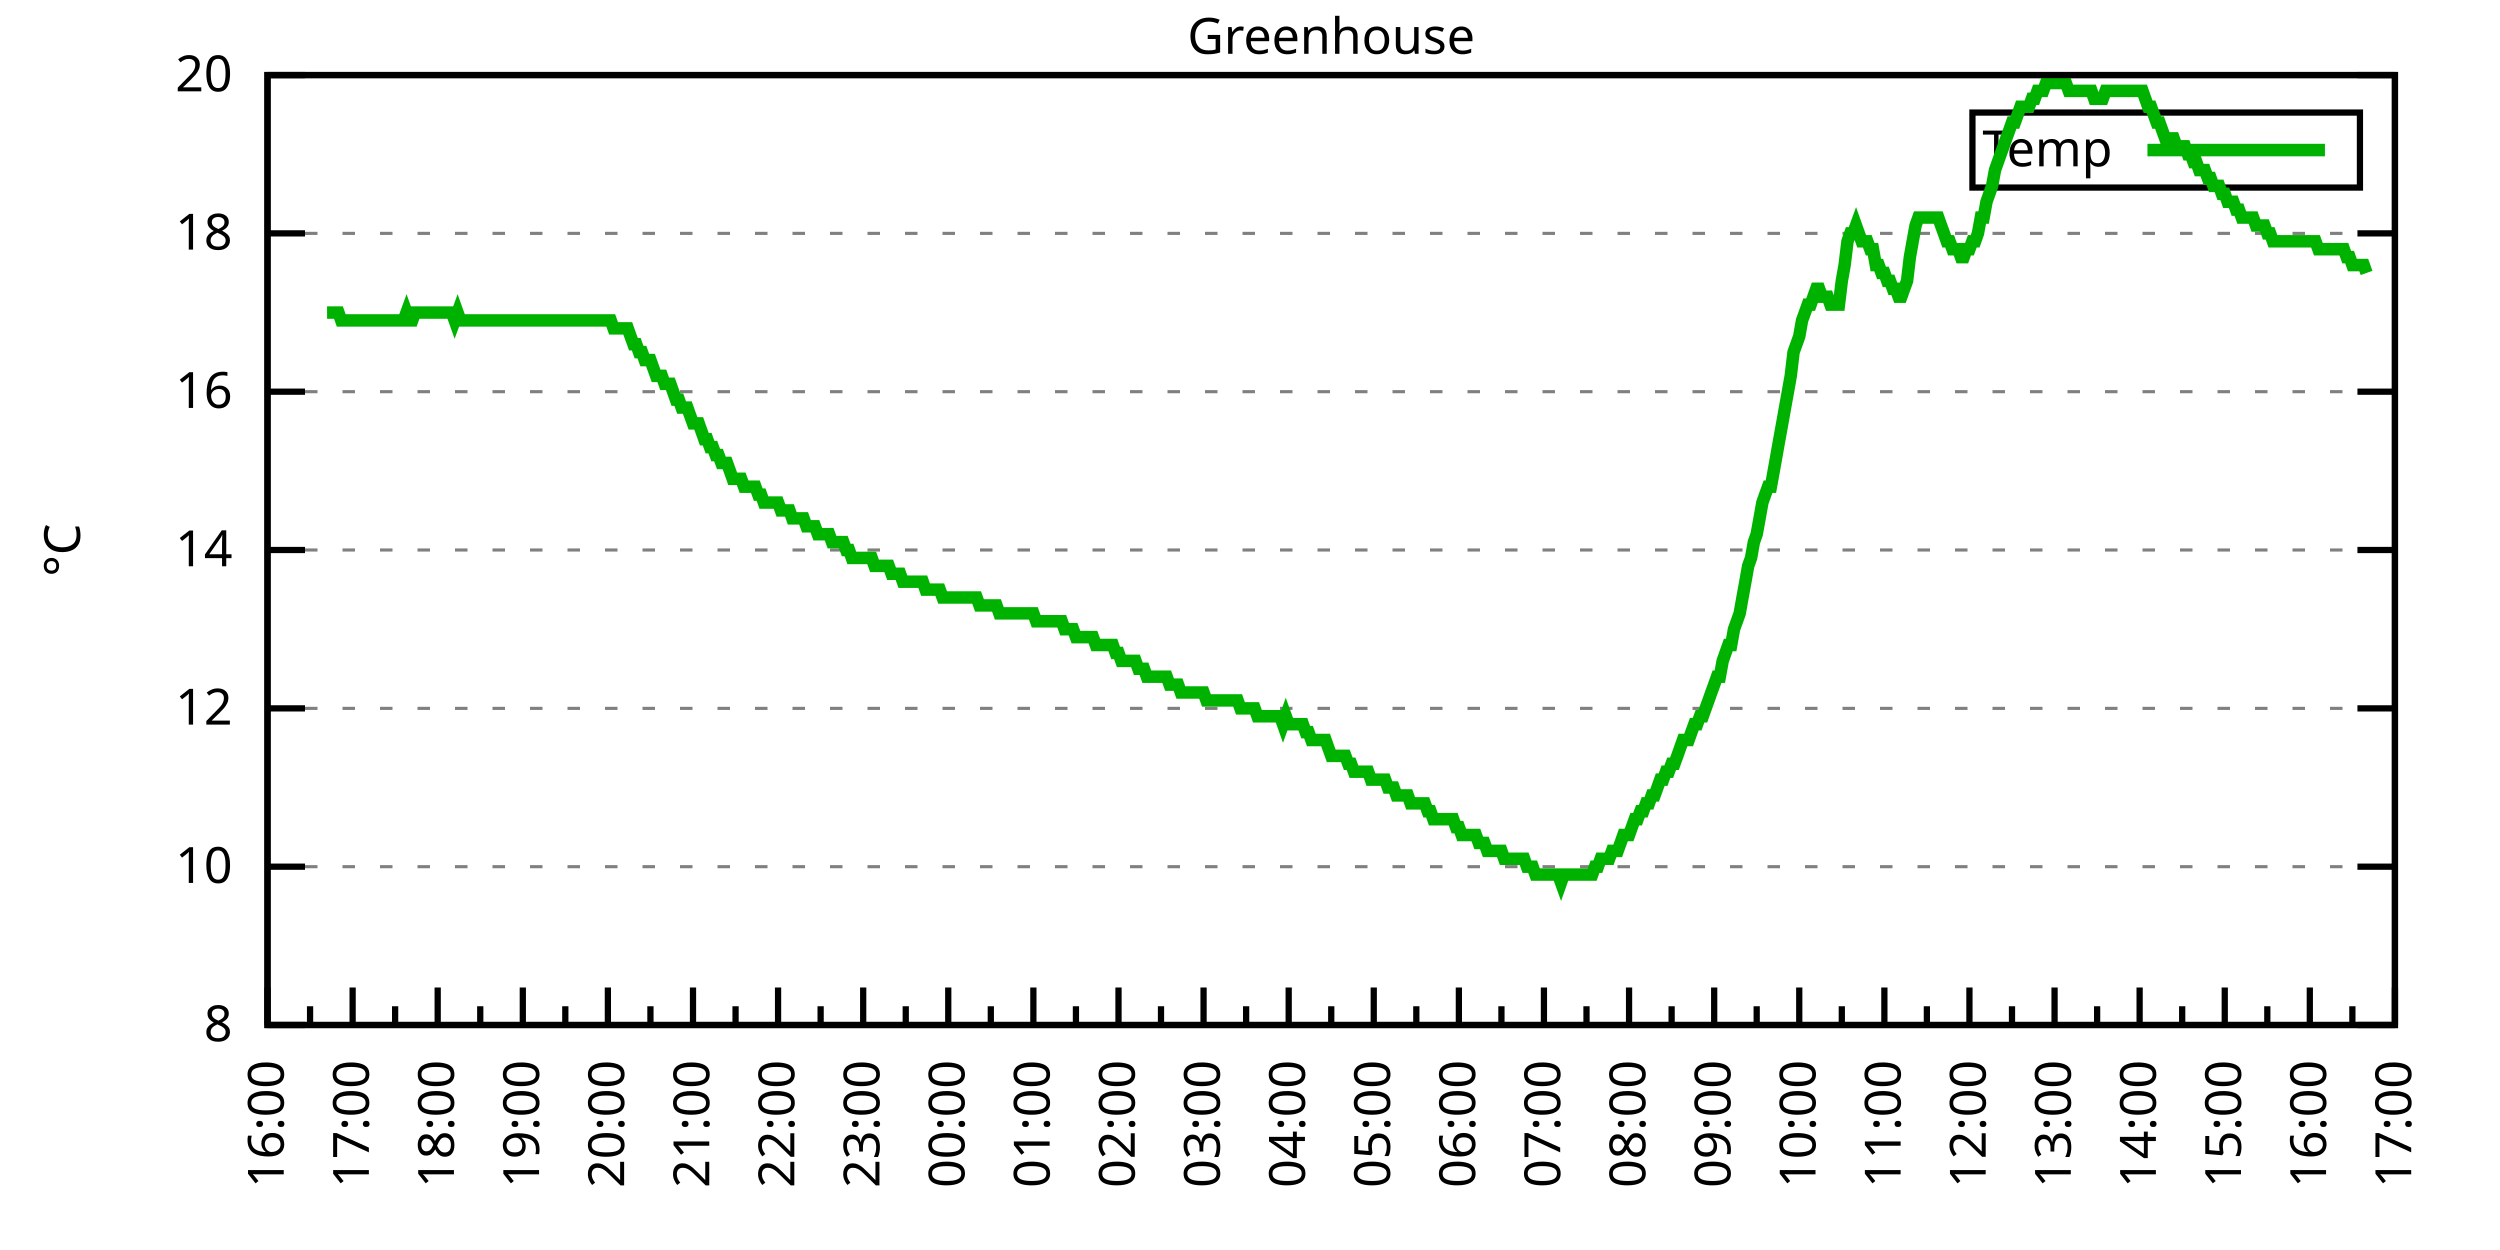
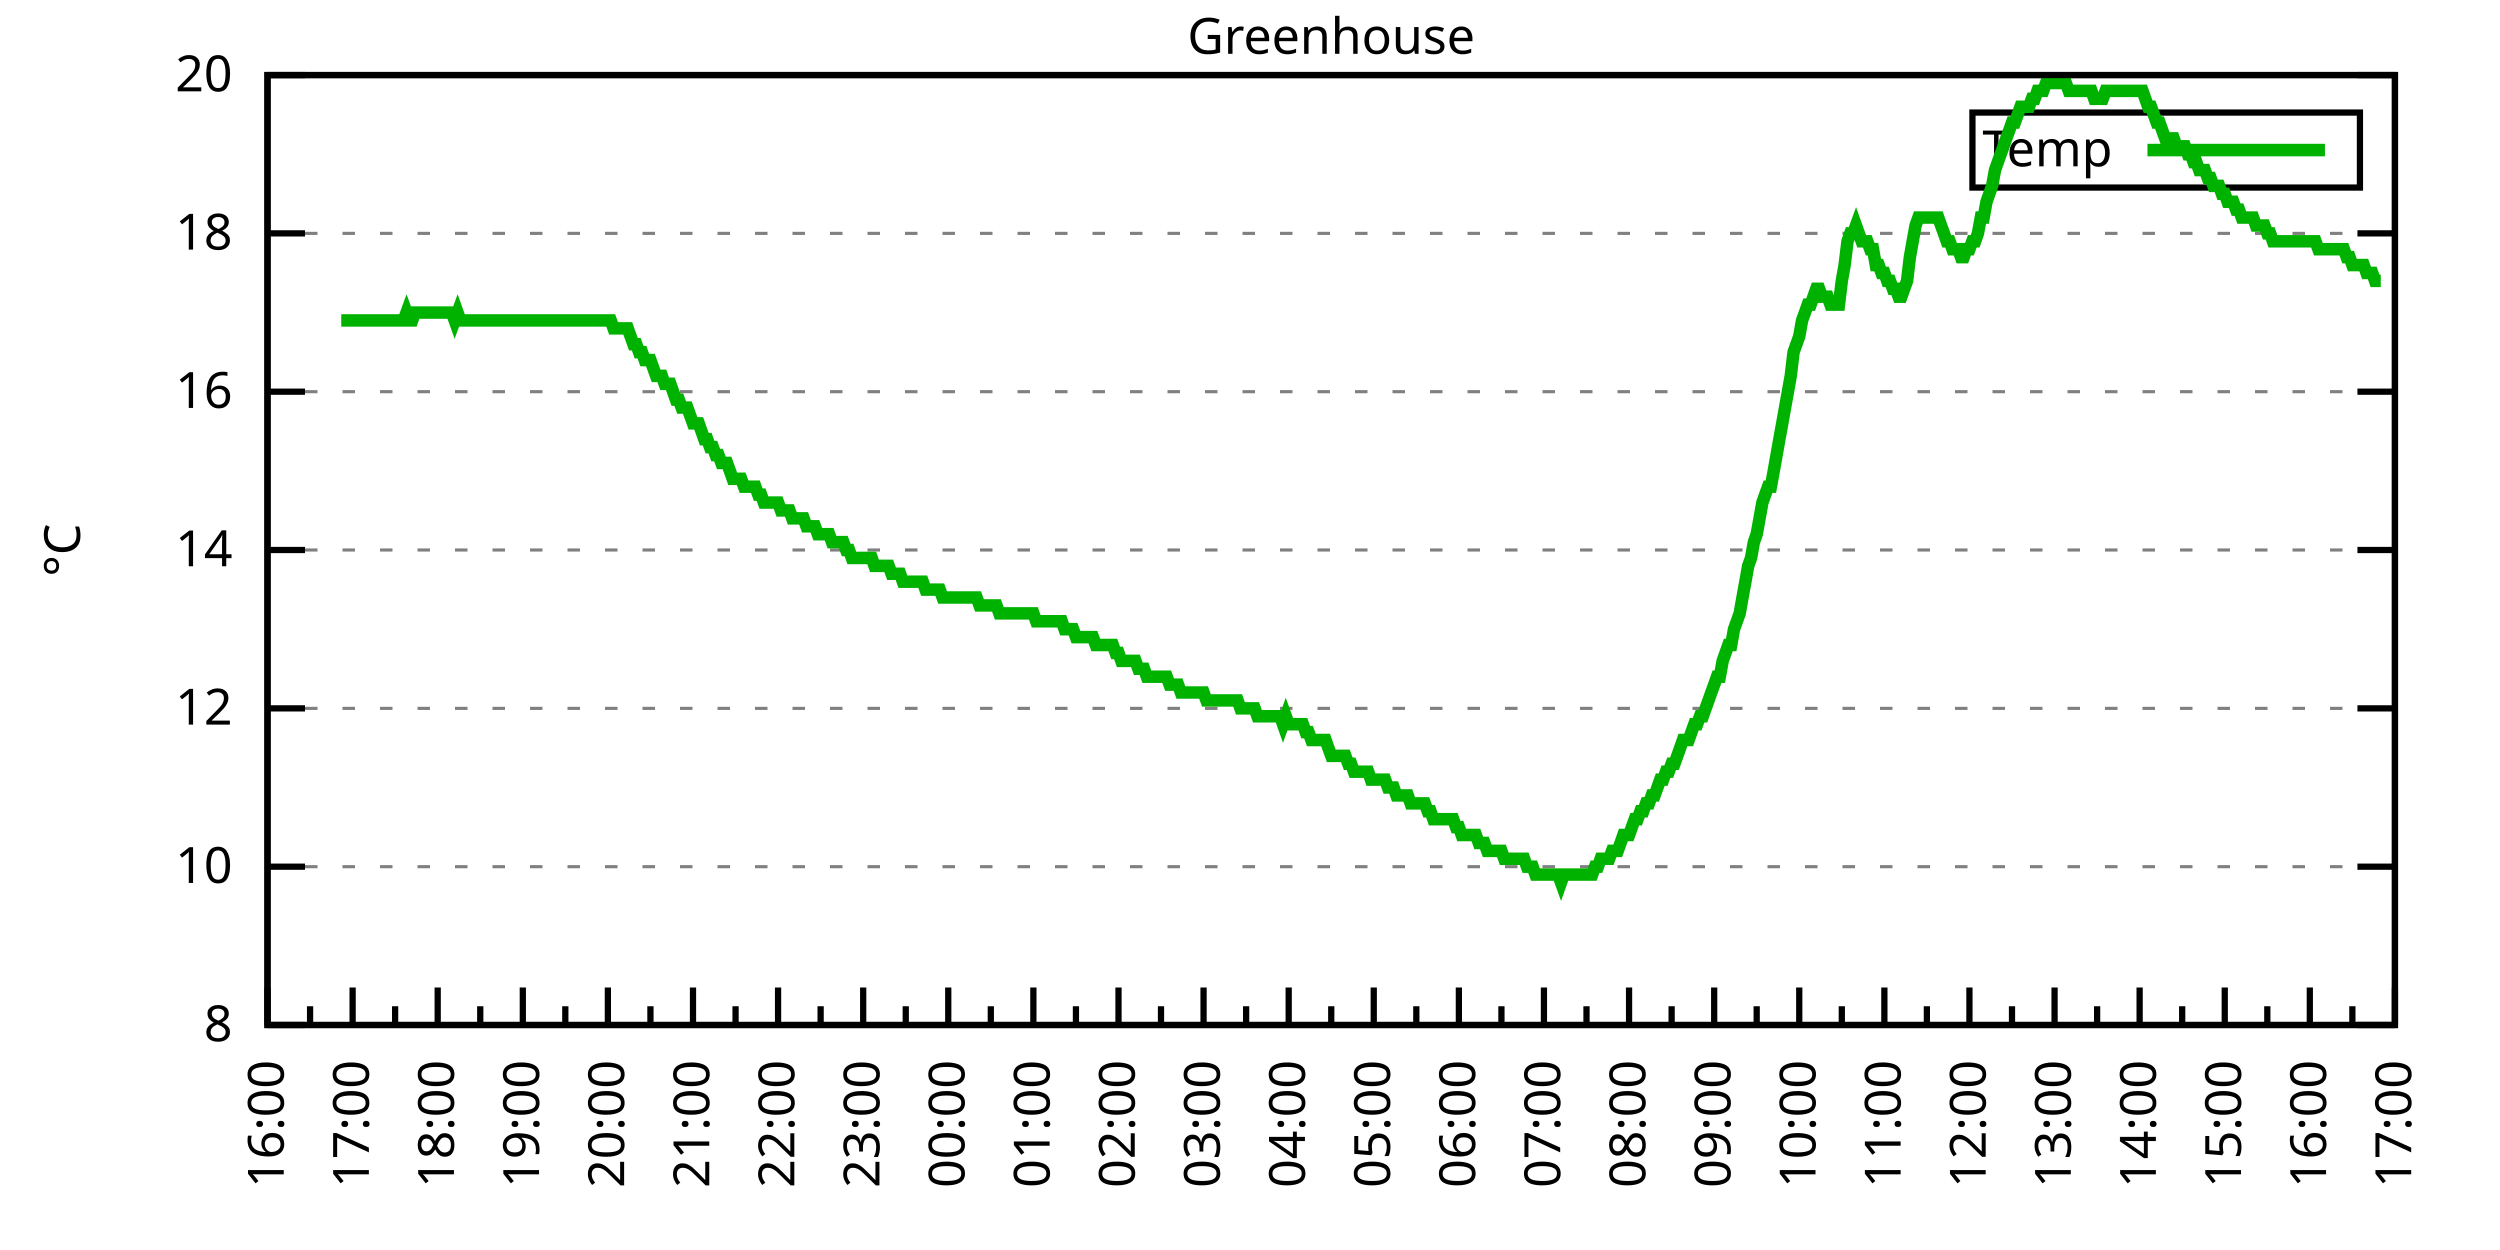
<svg xmlns="http://www.w3.org/2000/svg" xmlns:xlink="http://www.w3.org/1999/xlink" width="400" height="200" viewBox="0 0 400 200">
  <g id="gnuplot_canvas">
    <rect x="0" y="0" width="400" height="200" fill="none" />
    <defs>
      <circle id="gpDot" r="0.5" stroke-width="0.5" stroke="currentColor" />
      <path id="gpPt0" stroke-width="0.333" stroke="currentColor" d="M-1,0 h2 M0,-1 v2" />
      <path id="gpPt1" stroke-width="0.333" stroke="currentColor" d="M-1,-1 L1,1 M1,-1 L-1,1" />
      <path id="gpPt2" stroke-width="0.333" stroke="currentColor" d="M-1,0 L1,0 M0,-1 L0,1 M-1,-1 L1,1 M-1,1 L1,-1" />
      <rect id="gpPt3" stroke-width="0.333" stroke="currentColor" x="-1" y="-1" width="2" height="2" />
      <rect id="gpPt4" stroke-width="0.333" stroke="currentColor" fill="currentColor" x="-1" y="-1" width="2" height="2" />
      <circle id="gpPt5" stroke-width="0.333" stroke="currentColor" cx="0" cy="0" r="1" />
      <use xlink:href="#gpPt5" id="gpPt6" fill="currentColor" stroke="none" />
      <path id="gpPt7" stroke-width="0.333" stroke="currentColor" d="M0,-1.33 L-1.33,0.67 L1.33,0.67 z" />
      <use xlink:href="#gpPt7" id="gpPt8" fill="currentColor" stroke="none" />
      <use xlink:href="#gpPt7" id="gpPt9" stroke="currentColor" transform="rotate(180)" />
      <use xlink:href="#gpPt9" id="gpPt10" fill="currentColor" stroke="none" />
      <use xlink:href="#gpPt3" id="gpPt11" stroke="currentColor" transform="rotate(45)" />
      <use xlink:href="#gpPt11" id="gpPt12" fill="currentColor" stroke="none" />
      <path id="gpPt13" stroke-width="0.333" stroke="currentColor" d="M0,1.330 L1.265,0.411 L0.782,-1.067 L-0.782,-1.076 L-1.265,0.411 z" />
      <use xlink:href="#gpPt13" id="gpPt14" fill="currentColor" stroke="none" />
      <filter id="textbox" filterUnits="objectBoundingBox" x="0" y="0" height="1" width="1">
        <feFlood flood-color="white" flood-opacity="1" result="bgnd" />
        <feComposite in="SourceGraphic" in2="bgnd" operator="atop" />
      </filter>
      <filter id="greybox" filterUnits="objectBoundingBox" x="0" y="0" height="1" width="1">
        <feFlood flood-color="lightgrey" flood-opacity="1" result="grey" />
        <feComposite in="SourceGraphic" in2="grey" operator="atop" />
      </filter>
    </defs>
    <g fill="none" color="white" stroke="currentColor" stroke-width="1.00" stroke-linecap="butt" stroke-linejoin="miter">
</g>
    <g fill="none" color="black" stroke="currentColor" stroke-width="1.00" stroke-linecap="butt" stroke-linejoin="miter">
      <g stroke="none" shape-rendering="crispEdges">
        <polygon fill="rgb(255, 255, 255)" points="42.80,164.00 383.18,164.00 383.18,12.02 42.80,12.02 " />
      </g>
    </g>
    <g fill="none" color="black" stroke="currentColor" stroke-width="1.00" stroke-linecap="butt" stroke-linejoin="miter">
</g>
    <g fill="none" color="black" stroke="black" stroke-width="0.50" stroke-linecap="butt" stroke-linejoin="miter">
</g>
    <g fill="none" color="gray" stroke="currentColor" stroke-width="0.50" stroke-linecap="butt" stroke-linejoin="miter">
      <path stroke="gray" stroke-dasharray="2,4" class="gridline" d="M42.80,164.00 L383.19,164.00  " />
    </g>
    <g fill="none" color="gray" stroke="gray" stroke-width="1.00" stroke-linecap="butt" stroke-linejoin="miter">
</g>
    <g fill="none" color="black" stroke="currentColor" stroke-width="1.00" stroke-linecap="butt" stroke-linejoin="miter">
      <path stroke="black" d="M42.80,164.00 L48.80,164.00 M383.19,164.00 L377.19,164.00  " />
      <g transform="translate(37.20,166.60)" stroke="none" fill="black" font-family="Sans" font-size="8.00" text-anchor="end">
        <text>
          <tspan font-family="Sans"> 8</tspan>
        </text>
      </g>
    </g>
    <g fill="none" color="black" stroke="currentColor" stroke-width="1.00" stroke-linecap="butt" stroke-linejoin="miter">
</g>
    <g fill="none" color="black" stroke="black" stroke-width="0.50" stroke-linecap="butt" stroke-linejoin="miter">
</g>
    <g fill="none" color="gray" stroke="currentColor" stroke-width="0.50" stroke-linecap="butt" stroke-linejoin="miter">
      <path stroke="gray" stroke-dasharray="2,4" class="gridline" d="M42.80,138.67 L383.19,138.67  " />
    </g>
    <g fill="none" color="gray" stroke="gray" stroke-width="1.00" stroke-linecap="butt" stroke-linejoin="miter">
</g>
    <g fill="none" color="black" stroke="currentColor" stroke-width="1.00" stroke-linecap="butt" stroke-linejoin="miter">
      <path stroke="black" d="M42.80,138.67 L48.80,138.67 M383.19,138.67 L377.19,138.67  " />
      <g transform="translate(37.20,141.27)" stroke="none" fill="black" font-family="Sans" font-size="8.00" text-anchor="end">
        <text>
          <tspan font-family="Sans"> 10</tspan>
        </text>
      </g>
    </g>
    <g fill="none" color="black" stroke="currentColor" stroke-width="1.00" stroke-linecap="butt" stroke-linejoin="miter">
</g>
    <g fill="none" color="black" stroke="black" stroke-width="0.50" stroke-linecap="butt" stroke-linejoin="miter">
</g>
    <g fill="none" color="gray" stroke="currentColor" stroke-width="0.50" stroke-linecap="butt" stroke-linejoin="miter">
      <path stroke="gray" stroke-dasharray="2,4" class="gridline" d="M42.80,113.34 L383.19,113.34  " />
    </g>
    <g fill="none" color="gray" stroke="gray" stroke-width="1.00" stroke-linecap="butt" stroke-linejoin="miter">
</g>
    <g fill="none" color="black" stroke="currentColor" stroke-width="1.00" stroke-linecap="butt" stroke-linejoin="miter">
      <path stroke="black" d="M42.80,113.34 L48.80,113.34 M383.19,113.34 L377.19,113.34  " />
      <g transform="translate(37.20,115.94)" stroke="none" fill="black" font-family="Sans" font-size="8.00" text-anchor="end">
        <text>
          <tspan font-family="Sans"> 12</tspan>
        </text>
      </g>
    </g>
    <g fill="none" color="black" stroke="currentColor" stroke-width="1.00" stroke-linecap="butt" stroke-linejoin="miter">
</g>
    <g fill="none" color="black" stroke="black" stroke-width="0.50" stroke-linecap="butt" stroke-linejoin="miter">
</g>
    <g fill="none" color="gray" stroke="currentColor" stroke-width="0.50" stroke-linecap="butt" stroke-linejoin="miter">
      <path stroke="gray" stroke-dasharray="2,4" class="gridline" d="M42.80,88.00 L383.19,88.00  " />
    </g>
    <g fill="none" color="gray" stroke="gray" stroke-width="1.00" stroke-linecap="butt" stroke-linejoin="miter">
</g>
    <g fill="none" color="black" stroke="currentColor" stroke-width="1.00" stroke-linecap="butt" stroke-linejoin="miter">
      <path stroke="black" d="M42.80,88.00 L48.80,88.00 M383.19,88.00 L377.19,88.00  " />
      <g transform="translate(37.20,90.60)" stroke="none" fill="black" font-family="Sans" font-size="8.00" text-anchor="end">
        <text>
          <tspan font-family="Sans"> 14</tspan>
        </text>
      </g>
    </g>
    <g fill="none" color="black" stroke="currentColor" stroke-width="1.00" stroke-linecap="butt" stroke-linejoin="miter">
</g>
    <g fill="none" color="black" stroke="black" stroke-width="0.50" stroke-linecap="butt" stroke-linejoin="miter">
</g>
    <g fill="none" color="gray" stroke="currentColor" stroke-width="0.50" stroke-linecap="butt" stroke-linejoin="miter">
      <path stroke="gray" stroke-dasharray="2,4" class="gridline" d="M42.80,62.67 L383.19,62.67  " />
    </g>
    <g fill="none" color="gray" stroke="gray" stroke-width="1.00" stroke-linecap="butt" stroke-linejoin="miter">
</g>
    <g fill="none" color="black" stroke="currentColor" stroke-width="1.00" stroke-linecap="butt" stroke-linejoin="miter">
      <path stroke="black" d="M42.80,62.67 L48.80,62.67 M383.19,62.67 L377.19,62.67  " />
      <g transform="translate(37.20,65.27)" stroke="none" fill="black" font-family="Sans" font-size="8.00" text-anchor="end">
        <text>
          <tspan font-family="Sans"> 16</tspan>
        </text>
      </g>
    </g>
    <g fill="none" color="black" stroke="currentColor" stroke-width="1.00" stroke-linecap="butt" stroke-linejoin="miter">
</g>
    <g fill="none" color="black" stroke="black" stroke-width="0.50" stroke-linecap="butt" stroke-linejoin="miter">
</g>
    <g fill="none" color="gray" stroke="currentColor" stroke-width="0.50" stroke-linecap="butt" stroke-linejoin="miter">
      <path stroke="gray" stroke-dasharray="2,4" class="gridline" d="M42.80,37.34 L383.19,37.34  " />
    </g>
    <g fill="none" color="gray" stroke="gray" stroke-width="1.00" stroke-linecap="butt" stroke-linejoin="miter">
</g>
    <g fill="none" color="black" stroke="currentColor" stroke-width="1.00" stroke-linecap="butt" stroke-linejoin="miter">
      <path stroke="black" d="M42.80,37.34 L48.80,37.34 M383.19,37.34 L377.19,37.34  " />
      <g transform="translate(37.20,39.94)" stroke="none" fill="black" font-family="Sans" font-size="8.00" text-anchor="end">
        <text>
          <tspan font-family="Sans"> 18</tspan>
        </text>
      </g>
    </g>
    <g fill="none" color="black" stroke="currentColor" stroke-width="1.00" stroke-linecap="butt" stroke-linejoin="miter">
</g>
    <g fill="none" color="black" stroke="black" stroke-width="0.50" stroke-linecap="butt" stroke-linejoin="miter">
</g>
    <g fill="none" color="gray" stroke="currentColor" stroke-width="0.50" stroke-linecap="butt" stroke-linejoin="miter">
      <path stroke="gray" stroke-dasharray="2,4" class="gridline" d="M42.80,12.01 L383.19,12.01  " />
    </g>
    <g fill="none" color="gray" stroke="gray" stroke-width="1.00" stroke-linecap="butt" stroke-linejoin="miter">
</g>
    <g fill="none" color="black" stroke="currentColor" stroke-width="1.00" stroke-linecap="butt" stroke-linejoin="miter">
      <path stroke="black" d="M42.80,12.01 L48.80,12.01 M383.19,12.01 L377.19,12.01  " />
      <g transform="translate(37.20,14.61)" stroke="none" fill="black" font-family="Sans" font-size="8.00" text-anchor="end">
        <text>
          <tspan font-family="Sans"> 20</tspan>
        </text>
      </g>
    </g>
    <g fill="none" color="black" stroke="currentColor" stroke-width="1.00" stroke-linecap="butt" stroke-linejoin="miter">
      <path stroke="black" d="M42.80,164.00 L42.80,158.00  " />
      <g transform="translate(45.40,169.60) rotate(270)" stroke="none" fill="black" font-family="Sans" font-size="8.00" text-anchor="end">
        <text>
          <tspan font-family="Sans">16:00</tspan>
        </text>
      </g>
    </g>
    <g fill="none" color="black" stroke="currentColor" stroke-width="1.00" stroke-linecap="butt" stroke-linejoin="miter">
      <path stroke="black" d="M49.61,164.00 L49.61,161.00 M56.42,164.00 L56.42,158.00  " />
      <g transform="translate(59.02,169.60) rotate(270)" stroke="none" fill="black" font-family="Sans" font-size="8.00" text-anchor="end">
        <text>
          <tspan font-family="Sans">17:00</tspan>
        </text>
      </g>
    </g>
    <g fill="none" color="black" stroke="currentColor" stroke-width="1.00" stroke-linecap="butt" stroke-linejoin="miter">
      <path stroke="black" d="M63.22,164.00 L63.22,161.00 M70.03,164.00 L70.03,158.00  " />
      <g transform="translate(72.63,169.60) rotate(270)" stroke="none" fill="black" font-family="Sans" font-size="8.00" text-anchor="end">
        <text>
          <tspan font-family="Sans">18:00</tspan>
        </text>
      </g>
    </g>
    <g fill="none" color="black" stroke="currentColor" stroke-width="1.00" stroke-linecap="butt" stroke-linejoin="miter">
      <path stroke="black" d="M76.84,164.00 L76.84,161.00 M83.65,164.00 L83.65,158.00  " />
      <g transform="translate(86.25,169.60) rotate(270)" stroke="none" fill="black" font-family="Sans" font-size="8.00" text-anchor="end">
        <text>
          <tspan font-family="Sans">19:00</tspan>
        </text>
      </g>
    </g>
    <g fill="none" color="black" stroke="currentColor" stroke-width="1.00" stroke-linecap="butt" stroke-linejoin="miter">
      <path stroke="black" d="M90.45,164.00 L90.45,161.00 M97.26,164.00 L97.26,158.00  " />
      <g transform="translate(99.86,169.60) rotate(270)" stroke="none" fill="black" font-family="Sans" font-size="8.00" text-anchor="end">
        <text>
          <tspan font-family="Sans">20:00</tspan>
        </text>
      </g>
    </g>
    <g fill="none" color="black" stroke="currentColor" stroke-width="1.00" stroke-linecap="butt" stroke-linejoin="miter">
      <path stroke="black" d="M104.07,164.00 L104.07,161.00 M110.88,164.00 L110.88,158.00  " />
      <g transform="translate(113.48,169.60) rotate(270)" stroke="none" fill="black" font-family="Sans" font-size="8.00" text-anchor="end">
        <text>
          <tspan font-family="Sans">21:00</tspan>
        </text>
      </g>
    </g>
    <g fill="none" color="black" stroke="currentColor" stroke-width="1.00" stroke-linecap="butt" stroke-linejoin="miter">
      <path stroke="black" d="M117.69,164.00 L117.69,161.00 M124.49,164.00 L124.49,158.00  " />
      <g transform="translate(127.09,169.60) rotate(270)" stroke="none" fill="black" font-family="Sans" font-size="8.00" text-anchor="end">
        <text>
          <tspan font-family="Sans">22:00</tspan>
        </text>
      </g>
    </g>
    <g fill="none" color="black" stroke="currentColor" stroke-width="1.00" stroke-linecap="butt" stroke-linejoin="miter">
      <path stroke="black" d="M131.30,164.00 L131.30,161.00 M138.11,164.00 L138.11,158.00  " />
      <g transform="translate(140.71,169.60) rotate(270)" stroke="none" fill="black" font-family="Sans" font-size="8.00" text-anchor="end">
        <text>
          <tspan font-family="Sans">23:00</tspan>
        </text>
      </g>
    </g>
    <g fill="none" color="black" stroke="currentColor" stroke-width="1.00" stroke-linecap="butt" stroke-linejoin="miter">
      <path stroke="black" d="M144.92,164.00 L144.92,161.00 M151.72,164.00 L151.72,158.00  " />
      <g transform="translate(154.32,169.60) rotate(270)" stroke="none" fill="black" font-family="Sans" font-size="8.00" text-anchor="end">
        <text>
          <tspan font-family="Sans">00:00</tspan>
        </text>
      </g>
    </g>
    <g fill="none" color="black" stroke="currentColor" stroke-width="1.00" stroke-linecap="butt" stroke-linejoin="miter">
      <path stroke="black" d="M158.53,164.00 L158.53,161.00 M165.34,164.00 L165.34,158.00  " />
      <g transform="translate(167.94,169.60) rotate(270)" stroke="none" fill="black" font-family="Sans" font-size="8.00" text-anchor="end">
        <text>
          <tspan font-family="Sans">01:00</tspan>
        </text>
      </g>
    </g>
    <g fill="none" color="black" stroke="currentColor" stroke-width="1.00" stroke-linecap="butt" stroke-linejoin="miter">
      <path stroke="black" d="M172.15,164.00 L172.15,161.00 M178.96,164.00 L178.96,158.00  " />
      <g transform="translate(181.56,169.60) rotate(270)" stroke="none" fill="black" font-family="Sans" font-size="8.00" text-anchor="end">
        <text>
          <tspan font-family="Sans">02:00</tspan>
        </text>
      </g>
    </g>
    <g fill="none" color="black" stroke="currentColor" stroke-width="1.00" stroke-linecap="butt" stroke-linejoin="miter">
      <path stroke="black" d="M185.76,164.00 L185.76,161.00 M192.57,164.00 L192.57,158.00  " />
      <g transform="translate(195.17,169.60) rotate(270)" stroke="none" fill="black" font-family="Sans" font-size="8.00" text-anchor="end">
        <text>
          <tspan font-family="Sans">03:00</tspan>
        </text>
      </g>
    </g>
    <g fill="none" color="black" stroke="currentColor" stroke-width="1.00" stroke-linecap="butt" stroke-linejoin="miter">
      <path stroke="black" d="M199.38,164.00 L199.38,161.00 M206.19,164.00 L206.19,158.00  " />
      <g transform="translate(208.79,169.60) rotate(270)" stroke="none" fill="black" font-family="Sans" font-size="8.00" text-anchor="end">
        <text>
          <tspan font-family="Sans">04:00</tspan>
        </text>
      </g>
    </g>
    <g fill="none" color="black" stroke="currentColor" stroke-width="1.00" stroke-linecap="butt" stroke-linejoin="miter">
      <path stroke="black" d="M213.00,164.00 L213.00,161.00 M219.80,164.00 L219.80,158.00  " />
      <g transform="translate(222.40,169.60) rotate(270)" stroke="none" fill="black" font-family="Sans" font-size="8.00" text-anchor="end">
        <text>
          <tspan font-family="Sans">05:00</tspan>
        </text>
      </g>
    </g>
    <g fill="none" color="black" stroke="currentColor" stroke-width="1.00" stroke-linecap="butt" stroke-linejoin="miter">
      <path stroke="black" d="M226.61,164.00 L226.61,161.00 M233.42,164.00 L233.42,158.00  " />
      <g transform="translate(236.02,169.60) rotate(270)" stroke="none" fill="black" font-family="Sans" font-size="8.00" text-anchor="end">
        <text>
          <tspan font-family="Sans">06:00</tspan>
        </text>
      </g>
    </g>
    <g fill="none" color="black" stroke="currentColor" stroke-width="1.00" stroke-linecap="butt" stroke-linejoin="miter">
      <path stroke="black" d="M240.23,164.00 L240.23,161.00 M247.03,164.00 L247.03,158.00  " />
      <g transform="translate(249.63,169.60) rotate(270)" stroke="none" fill="black" font-family="Sans" font-size="8.00" text-anchor="end">
        <text>
          <tspan font-family="Sans">07:00</tspan>
        </text>
      </g>
    </g>
    <g fill="none" color="black" stroke="currentColor" stroke-width="1.00" stroke-linecap="butt" stroke-linejoin="miter">
      <path stroke="black" d="M253.84,164.00 L253.84,161.00 M260.65,164.00 L260.65,158.00  " />
      <g transform="translate(263.25,169.60) rotate(270)" stroke="none" fill="black" font-family="Sans" font-size="8.00" text-anchor="end">
        <text>
          <tspan font-family="Sans">08:00</tspan>
        </text>
      </g>
    </g>
    <g fill="none" color="black" stroke="currentColor" stroke-width="1.00" stroke-linecap="butt" stroke-linejoin="miter">
      <path stroke="black" d="M267.46,164.00 L267.46,161.00 M274.27,164.00 L274.27,158.00  " />
      <g transform="translate(276.87,169.60) rotate(270)" stroke="none" fill="black" font-family="Sans" font-size="8.00" text-anchor="end">
        <text>
          <tspan font-family="Sans">09:00</tspan>
        </text>
      </g>
    </g>
    <g fill="none" color="black" stroke="currentColor" stroke-width="1.00" stroke-linecap="butt" stroke-linejoin="miter">
      <path stroke="black" d="M281.07,164.00 L281.07,161.00 M287.88,164.00 L287.88,158.00  " />
      <g transform="translate(290.48,169.60) rotate(270)" stroke="none" fill="black" font-family="Sans" font-size="8.00" text-anchor="end">
        <text>
          <tspan font-family="Sans">10:00</tspan>
        </text>
      </g>
    </g>
    <g fill="none" color="black" stroke="currentColor" stroke-width="1.00" stroke-linecap="butt" stroke-linejoin="miter">
      <path stroke="black" d="M294.69,164.00 L294.69,161.00 M301.50,164.00 L301.50,158.00  " />
      <g transform="translate(304.10,169.60) rotate(270)" stroke="none" fill="black" font-family="Sans" font-size="8.00" text-anchor="end">
        <text>
          <tspan font-family="Sans">11:00</tspan>
        </text>
      </g>
    </g>
    <g fill="none" color="black" stroke="currentColor" stroke-width="1.00" stroke-linecap="butt" stroke-linejoin="miter">
      <path stroke="black" d="M308.30,164.00 L308.30,161.00 M315.11,164.00 L315.11,158.00  " />
      <g transform="translate(317.71,169.60) rotate(270)" stroke="none" fill="black" font-family="Sans" font-size="8.00" text-anchor="end">
        <text>
          <tspan font-family="Sans">12:00</tspan>
        </text>
      </g>
    </g>
    <g fill="none" color="black" stroke="currentColor" stroke-width="1.00" stroke-linecap="butt" stroke-linejoin="miter">
      <path stroke="black" d="M321.92,164.00 L321.92,161.00 M328.73,164.00 L328.73,158.00  " />
      <g transform="translate(331.33,169.60) rotate(270)" stroke="none" fill="black" font-family="Sans" font-size="8.00" text-anchor="end">
        <text>
          <tspan font-family="Sans">13:00</tspan>
        </text>
      </g>
    </g>
    <g fill="none" color="black" stroke="currentColor" stroke-width="1.00" stroke-linecap="butt" stroke-linejoin="miter">
      <path stroke="black" d="M335.54,164.00 L335.54,161.00 M342.34,164.00 L342.34,158.00  " />
      <g transform="translate(344.94,169.60) rotate(270)" stroke="none" fill="black" font-family="Sans" font-size="8.00" text-anchor="end">
        <text>
          <tspan font-family="Sans">14:00</tspan>
        </text>
      </g>
    </g>
    <g fill="none" color="black" stroke="currentColor" stroke-width="1.00" stroke-linecap="butt" stroke-linejoin="miter">
      <path stroke="black" d="M349.15,164.00 L349.15,161.00 M355.96,164.00 L355.96,158.00  " />
      <g transform="translate(358.56,169.60) rotate(270)" stroke="none" fill="black" font-family="Sans" font-size="8.00" text-anchor="end">
        <text>
          <tspan font-family="Sans">15:00</tspan>
        </text>
      </g>
    </g>
    <g fill="none" color="black" stroke="currentColor" stroke-width="1.00" stroke-linecap="butt" stroke-linejoin="miter">
      <path stroke="black" d="M362.77,164.00 L362.77,161.00 M369.57,164.00 L369.57,158.00  " />
      <g transform="translate(372.17,169.60) rotate(270)" stroke="none" fill="black" font-family="Sans" font-size="8.00" text-anchor="end">
        <text>
          <tspan font-family="Sans">16:00</tspan>
        </text>
      </g>
    </g>
    <g fill="none" color="black" stroke="currentColor" stroke-width="1.00" stroke-linecap="butt" stroke-linejoin="miter">
      <path stroke="black" d="M376.38,164.00 L376.38,161.00 M383.19,164.00 L383.19,158.00  " />
      <g transform="translate(385.79,169.60) rotate(270)" stroke="none" fill="black" font-family="Sans" font-size="8.00" text-anchor="end">
        <text>
          <tspan font-family="Sans">17:00</tspan>
        </text>
      </g>
    </g>
    <g fill="none" color="black" stroke="currentColor" stroke-width="1.00" stroke-linecap="butt" stroke-linejoin="miter">
</g>
    <g fill="none" color="black" stroke="currentColor" stroke-width="1.00" stroke-linecap="butt" stroke-linejoin="miter">
      <path stroke="black" d="M42.80,12.01 L42.80,164.00 L383.19,164.00 L383.19,12.01 L42.80,12.01 Z  " />
    </g>
    <g fill="none" color="black" stroke="currentColor" stroke-width="1.00" stroke-linecap="butt" stroke-linejoin="miter">
      <g transform="translate(12.80,88.01) rotate(270)" stroke="none" fill="black" font-family="Sans" font-size="8.00" text-anchor="middle">
        <text>
          <tspan font-family="Sans">°C</tspan>
        </text>
      </g>
    </g>
    <g fill="none" color="black" stroke="currentColor" stroke-width="1.00" stroke-linecap="butt" stroke-linejoin="miter">
</g>
    <g fill="none" color="black" stroke="currentColor" stroke-width="1.00" stroke-linecap="butt" stroke-linejoin="miter">
      <path stroke="black" d="M315.59,30.01 L315.59,18.01 L377.59,18.01 L377.59,30.01 L315.59,30.01 Z  " />
    </g>
    <g id="Greenhouse_plot_1">
      <g fill="none" color="white" stroke="black" stroke-width="2.00" stroke-linecap="butt" stroke-linejoin="miter">
</g>
      <g fill="none" color="black" stroke="currentColor" stroke-width="2.00" stroke-linecap="butt" stroke-linejoin="miter">
        <g transform="translate(337.99,26.61)" stroke="none" fill="black" font-family="Sans" font-size="8.00" text-anchor="end">
          <text>
            <tspan font-family="Sans">Temp</tspan>
          </text>
        </g>
      </g>
      <g fill="none" color="black" stroke="currentColor" stroke-width="2.00" stroke-linecap="butt" stroke-linejoin="miter">
-         <path stroke="rgb(  0, 178,   0)" d="M343.59,24.01 L371.99,24.01 M52.33,50.01 L52.78,50.01 L53.24,50.01 L53.69,50.01 L54.15,50.01 L54.60,51.27   L55.05,51.27 L55.51,51.27 L55.96,51.27 L56.42,51.27 L56.87,51.27 L57.32,51.27 L57.78,51.27 L58.23,51.27   L58.68,51.27 L59.14,51.27 L59.59,51.27 L60.05,51.27 L60.50,51.27 L60.95,51.27 L61.41,51.27 L61.86,51.27   L62.32,51.27 L62.77,51.27 L63.22,51.27 L63.68,51.27 L64.13,51.27 L64.58,51.27 L65.04,50.01 L65.49,51.27   L65.95,51.27 L66.40,50.01 L66.85,50.01 L67.31,50.01 L67.76,50.01 L68.22,50.01 L68.67,50.01 L69.12,50.01   L69.58,50.01 L70.03,50.01 L70.49,50.01 L70.94,50.01 L71.39,50.01 L71.85,50.01 L72.30,50.01 L72.75,51.27   L73.21,50.01 L73.66,51.27 L74.12,51.27 L74.57,51.27 L75.02,51.27 L75.48,51.27 L75.93,51.27 L76.39,51.27   L76.84,51.27 L77.29,51.27 L77.75,51.27 L78.20,51.27 L78.65,51.27 L79.11,51.27 L79.56,51.27 L80.02,51.27   L80.47,51.27 L80.92,51.27 L81.38,51.27 L81.83,51.27 L82.29,51.27 L82.74,51.27 L83.19,51.27 L83.65,51.27   L84.10,51.27 L84.55,51.27 L85.01,51.27 L85.46,51.27 L85.92,51.27 L86.37,51.27 L86.82,51.27 L87.28,51.27   L87.73,51.27 L88.19,51.27 L88.64,51.27 L89.09,51.27 L89.55,51.27 L90.00,51.27 L90.45,51.27 L90.91,51.27   L91.36,51.27 L91.82,51.27 L92.27,51.27 L92.72,51.27 L93.18,51.27 L93.63,51.27 L94.09,51.27 L94.54,51.27   L94.99,51.27 L95.45,51.27 L95.90,51.27 L96.35,51.27 L96.81,51.27 L97.26,51.27 L97.72,51.27 L98.17,52.54   L98.62,52.54 L99.08,52.54 L99.53,52.54 L99.99,52.54 L100.44,52.54 L100.89,53.81 L101.35,55.07 L101.80,55.07   L102.25,56.34 L102.71,56.34 L103.16,57.61 L103.62,57.61 L104.07,57.61 L104.52,58.87 L104.98,60.14 L105.43,60.14   L105.89,60.14 L106.34,61.41 L106.79,61.41 L107.25,61.41 L107.70,62.67 L108.15,63.94 L108.61,63.94 L109.06,65.21   L109.52,65.21 L109.97,65.21 L110.42,66.47 L110.88,67.74 L111.33,67.74 L111.79,67.74 L112.24,69.01 L112.69,70.27   L113.15,70.27 L113.60,71.54 L114.05,71.54 L114.51,72.81 L114.96,72.81 L115.42,74.07 L115.87,74.07 L116.32,74.07   L116.78,75.34 L117.23,76.61 L117.69,76.61 L118.14,76.61 L118.59,76.61 L119.05,77.87 L119.50,77.87 L119.96,77.87   L120.41,77.87 L120.86,77.87 L121.32,79.14 L121.77,79.14 L122.22,80.41 L122.68,80.41 L123.13,80.41 L123.59,80.41   L124.04,80.41 L124.49,80.41 L124.95,81.67 L125.40,81.67 L125.86,81.67 L126.31,81.67 L126.76,82.94 L127.22,82.94   L127.67,82.94 L128.12,82.94 L128.58,82.94 L129.03,84.21 L129.49,84.21 L129.94,84.21 L130.39,84.21 L130.85,85.47   L131.30,85.47 L131.76,85.47 L132.21,85.47 L132.66,85.47 L133.12,86.74 L133.57,86.74 L134.02,86.74 L134.48,86.74   L134.93,86.74 L135.39,88.00 L135.84,88.00 L136.29,89.27 L136.75,89.27 L137.20,89.27 L137.66,89.27 L138.11,89.27   L138.56,89.27 L139.02,89.27 L139.47,89.27 L139.92,90.54 L140.38,90.54 L140.83,90.54 L141.29,90.54 L141.74,90.54   L142.19,90.54 L142.65,91.80 L143.10,91.80 L143.56,91.80 L144.01,91.80 L144.46,93.07 L144.92,93.07 L145.37,93.07   L145.82,93.07 L146.28,93.07 L146.73,93.07 L147.19,93.07 L147.64,93.07 L148.09,94.34 L148.55,94.34 L149.00,94.34   L149.46,94.34 L149.91,94.34 L150.36,94.34 L150.82,95.60 L151.27,95.60 L151.72,95.60 L152.18,95.60 L152.63,95.60   L153.09,95.60 L153.54,95.60 L153.99,95.60 L154.45,95.60 L154.90,95.60 L155.36,95.60 L155.81,95.60 L156.26,95.60   L156.72,96.87 L157.17,96.87 L157.62,96.87 L158.08,96.87 L158.53,96.87 L158.99,96.87 L159.44,96.87 L159.89,98.14   L160.35,98.14 L160.80,98.14 L161.26,98.14 L161.71,98.14 L162.16,98.14 L162.62,98.14 L163.07,98.14 L163.52,98.14   L163.98,98.14 L164.43,98.14 L164.89,98.14 L165.34,98.14 L165.79,99.40 L166.25,99.40 L166.70,99.40 L167.16,99.40   L167.61,99.40 L168.06,99.40 L168.52,99.40 L168.97,99.40 L169.43,99.40 L169.88,99.40 L170.33,100.67 L170.79,100.67   L171.24,100.67 L171.69,100.67 L172.15,101.94 L172.60,101.94 L173.06,101.94 L173.51,101.94 L173.96,101.94 L174.42,101.94   L174.87,101.94 L175.33,103.20 L175.78,103.20 L176.23,103.20 L176.69,103.20 L177.14,103.20 L177.59,103.20 L178.05,103.20   L178.50,104.47 L178.96,104.47 L179.41,105.74 L179.86,105.74 L180.32,105.74 L180.77,105.74 L181.23,105.74 L181.68,105.74   L182.13,107.00 L182.59,107.00 L183.04,107.00 L183.49,108.27 L183.95,108.27 L184.40,108.27 L184.86,108.27 L185.31,108.27   L185.76,108.27 L186.22,108.27 L186.67,108.27 L187.13,109.54 L187.58,109.54 L188.03,109.54 L188.49,109.54 L188.94,110.80   L189.39,110.80 L189.85,110.80 L190.30,110.80 L190.76,110.80 L191.21,110.80 L191.66,110.80 L192.12,110.80 L192.57,110.80   L193.03,112.07 L193.48,112.07 L193.93,112.07 L194.39,112.07 L194.84,112.07 L195.29,112.07 L195.75,112.07 L196.20,112.07   L196.66,112.07 L197.11,112.07 L197.56,112.07 L198.02,112.07 L198.47,113.34 L198.93,113.34 L199.38,113.34 L199.83,113.34   L200.29,113.34 L200.74,113.34 L201.19,114.60 L201.65,114.60 L202.10,114.60 L202.56,114.60 L203.01,114.60 L203.46,114.60   L203.92,114.60 L204.37,114.60 L204.83,114.60 L205.28,115.87 L205.73,114.60 L206.19,115.87 L206.64,115.87 L207.09,115.87   L207.55,115.87 L208.00,115.87 L208.46,115.87 L208.91,117.14 L209.36,117.14 L209.82,118.40 L210.27,118.40 L210.73,118.40   L211.18,118.40 L211.63,118.40 L212.09,118.40 L212.54,119.67 L213.00,120.94 L213.45,120.94 L213.90,120.94 L214.36,120.94   L214.81,120.94 L215.26,120.94 L215.72,122.20 L216.17,122.20 L216.63,123.47 L217.08,123.47 L217.53,123.47 L217.99,123.47   L218.44,123.47 L218.90,123.47 L219.35,124.74 L219.80,124.74 L220.26,124.74 L220.71,124.74 L221.16,124.74 L221.62,124.74   L222.07,126.00 L222.53,126.00 L222.98,126.00 L223.43,127.27 L223.89,127.27 L224.34,127.27 L224.80,127.27 L225.25,127.27   L225.70,128.54 L226.16,128.54 L226.61,128.54 L227.06,128.54 L227.52,128.54 L227.97,128.54 L228.43,129.80 L228.88,129.80   L229.33,131.07 L229.79,131.07 L230.24,131.07 L230.70,131.07 L231.15,131.07 L231.60,131.07 L232.06,131.07 L232.51,131.07   L232.96,132.34 L233.42,132.34 L233.87,133.60 L234.33,133.60 L234.78,133.60 L235.23,133.60 L235.69,133.60 L236.14,133.60   L236.60,134.87 L237.05,134.87 L237.50,134.87 L237.96,136.14 L238.41,136.14 L238.86,136.14 L239.32,136.14 L239.77,136.14   L240.23,136.14 L240.68,137.40 L241.13,137.40 L241.59,137.40 L242.04,137.40 L242.50,137.40 L242.95,137.40 L243.40,137.40   L243.86,137.40 L244.31,138.67 L244.76,138.67 L245.22,138.67 L245.67,139.93 L246.13,139.93 L246.58,139.93 L247.03,139.93   L247.49,139.93 L247.94,139.93 L248.40,139.93 L248.85,139.93 L249.30,139.93 L249.76,141.20 L250.21,139.93 L250.66,139.93   L251.12,139.93 L251.57,139.93 L252.03,139.93 L252.48,139.93 L252.93,139.93 L253.39,139.93 L253.84,139.93 L254.30,139.93   L254.75,139.93 L255.20,138.67 L255.66,138.67 L256.11,137.40 L256.56,137.40 L257.02,137.40 L257.47,137.40 L257.93,136.14   L258.38,136.14 L258.83,136.14 L259.29,134.87 L259.74,133.60 L260.20,133.60 L260.65,133.60 L261.10,132.34 L261.56,131.07   L262.01,131.07 L262.47,129.80 L262.92,129.80 L263.37,128.54 L263.83,128.54 L264.28,127.27 L264.73,127.27 L265.19,126.00   L265.64,124.74 L266.10,124.74 L266.55,123.47 L267.00,123.47 L267.46,122.20 L267.91,122.20 L268.37,120.94 L268.82,119.67   L269.27,118.40 L269.73,118.40 L270.18,118.40 L270.63,117.14 L271.09,115.87 L271.54,115.87 L272.00,114.60 L272.45,114.60   L272.90,113.34 L273.36,112.07 L273.81,110.80 L274.27,109.54 L274.72,108.27 L275.17,108.27 L275.63,105.74 L276.08,104.47   L276.53,103.20 L276.99,103.20 L277.44,100.67 L277.90,99.40 L278.35,98.14 L278.80,95.60 L279.26,93.07 L279.71,90.54   L280.17,89.27 L280.62,86.74 L281.07,85.47 L281.53,82.94 L281.98,80.41 L282.43,79.14 L282.89,77.87 L283.34,77.87   L283.80,75.34 L284.25,72.81 L284.70,70.27 L285.16,67.74 L285.61,65.21 L286.07,62.67 L286.52,60.14 L286.97,56.34   L287.43,55.07 L287.88,53.81 L288.33,51.27 L288.79,50.01 L289.24,48.74 L289.70,48.74 L290.15,47.47 L290.60,46.21   L291.06,46.21 L291.51,47.47 L291.97,47.47 L292.42,47.47 L292.87,48.74 L293.33,48.74 L293.78,48.74 L294.23,48.74   L294.69,44.94 L295.14,42.41 L295.60,38.61 L296.05,37.34 L296.50,37.34 L296.96,36.08 L297.41,37.34 L297.87,38.61   L298.32,38.61 L298.77,38.61 L299.23,39.87 L299.68,39.87 L300.13,42.41 L300.59,42.41 L301.04,43.67 L301.50,43.67   L301.95,44.94 L302.40,44.94 L302.86,46.21 L303.31,46.21 L303.77,47.47 L304.22,47.47 L304.67,46.21 L305.13,44.94   L305.58,41.14 L306.03,38.61 L306.49,36.08 L306.94,34.81 L307.40,34.81 L307.85,34.81 L308.30,34.81 L308.76,34.81   L309.21,34.81 L309.67,34.81 L310.12,34.81 L310.57,36.08 L311.03,37.34 L311.48,38.61 L311.94,38.61 L312.39,39.87   L312.84,39.87 L313.30,39.87 L313.75,41.14 L314.20,41.14 L314.66,39.87 L315.11,39.87 L315.57,38.61 L316.02,38.61   L316.47,37.34 L316.93,34.81 L317.38,34.81 L317.84,32.28 L318.29,31.01 L318.74,29.74 L319.20,27.21 L319.65,25.94   L320.10,24.68 L320.56,23.41 L321.01,22.14 L321.47,20.88 L321.92,19.61 L322.37,19.61 L322.83,18.34 L323.28,17.08   L323.74,17.08 L324.19,17.08 L324.64,17.08 L325.10,15.81 L325.55,15.81 L326.00,14.54 L326.46,14.54 L326.91,14.54   L327.37,13.28 L327.82,13.28 L328.27,13.28 L328.73,13.28 L329.18,13.28 L329.64,13.28 L330.09,13.28 L330.54,13.28   L331.00,14.54 L331.45,14.54 L331.90,14.54 L332.36,14.54 L332.81,14.54 L333.27,14.54 L333.72,14.54 L334.17,14.54   L334.63,14.54 L335.08,15.81 L335.54,15.81 L335.99,15.81 L336.44,15.81 L336.90,14.54 L337.35,14.54 L337.80,14.54   L338.26,14.54 L338.71,14.54 L339.17,14.54 L339.62,14.54 L340.07,14.54 L340.53,14.54 L340.98,14.54 L341.44,14.54   L341.89,14.54 L342.34,14.54 L342.80,14.54 L343.25,15.81 L343.70,17.08 L344.16,17.08 L344.61,18.34 L345.07,19.61   L345.52,19.61 L345.97,20.88 L346.43,22.14 L346.88,22.14 L347.34,22.14 L347.79,22.14 L348.24,23.41 L348.70,23.41   L349.15,23.41 L349.60,23.41 L350.06,24.68 L350.51,24.68 L350.97,25.94 L351.42,25.94 L351.87,27.21 L352.33,27.21   L352.78,27.21 L353.24,28.48 L353.69,28.48 L354.14,29.74 L354.60,29.74 L355.05,29.74 L355.50,31.01 L355.96,31.01   L356.41,32.28 L356.87,32.28 L357.32,32.28 L357.77,33.54 L358.23,33.54 L358.68,34.81 L359.14,34.81 L359.59,34.81   L360.04,34.81 L360.50,34.81 L360.95,36.08 L361.41,36.08 L361.86,36.08 L362.31,36.08 L362.77,37.34 L363.22,37.34   L363.67,38.61 L364.13,38.61 L364.58,38.61 L365.04,38.61 L365.49,38.61 L365.94,38.61 L366.40,38.61 L366.85,38.61   L367.31,38.61 L367.76,38.61 L368.21,38.61 L368.67,38.61 L369.12,38.61 L369.57,38.61 L370.03,38.61 L370.48,38.61   L370.94,39.87 L371.39,39.87 L371.84,39.87 L372.30,39.87 L372.75,39.87 L373.21,39.87 L373.66,39.87 L374.11,39.87   L374.57,39.87 L375.02,39.87 L375.47,41.14 L375.93,41.14 L376.38,42.41 L376.84,42.41 L377.29,42.41 L377.74,42.41   L378.20,42.41 L378.65,43.67  " />
+         <path stroke="rgb(  0, 178,   0)" d="M343.59,24.01 L371.99,24.01 M54.60,51.27 L55.05,51.27 L55.51,51.27 L55.96,51.27 L56.42,51.27 L56.87,51.27   L57.32,51.27 L57.78,51.27 L58.23,51.27 L58.68,51.27 L59.14,51.27 L59.59,51.27 L60.05,51.27 L60.50,51.27   L60.95,51.27 L61.41,51.27 L61.86,51.27 L62.32,51.27 L62.77,51.27 L63.22,51.27 L63.68,51.27 L64.13,51.27   L64.58,51.27 L65.04,50.01 L65.49,51.27 L65.95,51.27 L66.40,50.01 L66.85,50.01 L67.31,50.01 L67.76,50.01   L68.22,50.01 L68.67,50.01 L69.12,50.01 L69.58,50.01 L70.03,50.01 L70.49,50.01 L70.94,50.01 L71.39,50.01   L71.85,50.01 L72.30,50.01 L72.75,51.27 L73.21,50.01 L73.66,51.27 L74.12,51.27 L74.57,51.27 L75.02,51.27   L75.48,51.27 L75.93,51.27 L76.39,51.27 L76.84,51.27 L77.29,51.27 L77.75,51.27 L78.20,51.27 L78.65,51.27   L79.11,51.27 L79.56,51.27 L80.02,51.27 L80.47,51.27 L80.92,51.27 L81.38,51.27 L81.83,51.27 L82.29,51.27   L82.74,51.27 L83.19,51.27 L83.65,51.27 L84.10,51.27 L84.55,51.27 L85.01,51.27 L85.46,51.27 L85.92,51.27   L86.37,51.27 L86.82,51.27 L87.28,51.27 L87.73,51.27 L88.19,51.27 L88.64,51.27 L89.09,51.27 L89.55,51.27   L90.00,51.27 L90.45,51.27 L90.91,51.27 L91.36,51.27 L91.82,51.27 L92.27,51.27 L92.72,51.27 L93.18,51.27   L93.63,51.27 L94.09,51.27 L94.54,51.27 L94.99,51.27 L95.45,51.27 L95.90,51.27 L96.35,51.27 L96.81,51.27   L97.26,51.27 L97.72,51.27 L98.17,52.54 L98.62,52.54 L99.08,52.54 L99.53,52.54 L99.99,52.54 L100.44,52.54   L100.89,53.81 L101.35,55.07 L101.80,55.07 L102.25,56.34 L102.71,56.34 L103.16,57.61 L103.62,57.61 L104.07,57.61   L104.52,58.87 L104.98,60.14 L105.43,60.14 L105.89,60.14 L106.34,61.41 L106.79,61.41 L107.25,61.41 L107.70,62.67   L108.15,63.94 L108.61,63.94 L109.06,65.21 L109.52,65.21 L109.97,65.21 L110.42,66.47 L110.88,67.74 L111.33,67.74   L111.79,67.74 L112.24,69.01 L112.69,70.27 L113.15,70.27 L113.60,71.54 L114.05,71.54 L114.51,72.81 L114.96,72.81   L115.42,74.07 L115.87,74.07 L116.32,74.07 L116.78,75.34 L117.23,76.61 L117.69,76.61 L118.14,76.61 L118.59,76.61   L119.05,77.87 L119.50,77.87 L119.96,77.87 L120.41,77.87 L120.86,77.87 L121.32,79.14 L121.77,79.14 L122.22,80.41   L122.68,80.41 L123.13,80.41 L123.59,80.41 L124.04,80.41 L124.49,80.41 L124.95,81.67 L125.40,81.67 L125.86,81.67   L126.31,81.67 L126.76,82.94 L127.22,82.94 L127.67,82.94 L128.12,82.94 L128.58,82.94 L129.03,84.21 L129.49,84.21   L129.94,84.21 L130.39,84.21 L130.85,85.47 L131.30,85.47 L131.76,85.47 L132.21,85.47 L132.66,85.47 L133.12,86.74   L133.57,86.74 L134.02,86.74 L134.48,86.74 L134.93,86.74 L135.39,88.00 L135.84,88.00 L136.29,89.27 L136.75,89.27   L137.20,89.27 L137.66,89.27 L138.11,89.27 L138.56,89.27 L139.02,89.27 L139.47,89.27 L139.92,90.54 L140.38,90.54   L140.83,90.54 L141.29,90.54 L141.74,90.54 L142.19,90.54 L142.65,91.80 L143.10,91.80 L143.56,91.80 L144.01,91.80   L144.46,93.07 L144.92,93.07 L145.37,93.07 L145.82,93.07 L146.28,93.07 L146.73,93.07 L147.19,93.07 L147.64,93.07   L148.09,94.34 L148.55,94.34 L149.00,94.34 L149.46,94.34 L149.91,94.34 L150.36,94.34 L150.82,95.60 L151.27,95.60   L151.72,95.60 L152.18,95.60 L152.63,95.60 L153.09,95.60 L153.54,95.60 L153.99,95.60 L154.45,95.60 L154.90,95.60   L155.36,95.60 L155.81,95.60 L156.26,95.60 L156.72,96.87 L157.17,96.87 L157.62,96.87 L158.08,96.87 L158.53,96.87   L158.99,96.87 L159.44,96.87 L159.89,98.14 L160.35,98.14 L160.80,98.14 L161.26,98.14 L161.71,98.14 L162.16,98.14   L162.62,98.14 L163.07,98.14 L163.52,98.14 L163.98,98.14 L164.43,98.14 L164.89,98.14 L165.34,98.14 L165.79,99.40   L166.25,99.40 L166.70,99.40 L167.16,99.40 L167.61,99.40 L168.06,99.40 L168.52,99.40 L168.97,99.40 L169.43,99.40   L169.88,99.40 L170.33,100.67 L170.79,100.67 L171.24,100.67 L171.69,100.67 L172.15,101.94 L172.60,101.94 L173.06,101.94   L173.51,101.94 L173.96,101.94 L174.42,101.94 L174.87,101.94 L175.33,103.20 L175.78,103.20 L176.23,103.20 L176.69,103.20   L177.14,103.20 L177.59,103.20 L178.05,103.20 L178.50,104.47 L178.96,104.47 L179.41,105.74 L179.86,105.74 L180.32,105.74   L180.77,105.74 L181.23,105.74 L181.68,105.74 L182.13,107.00 L182.59,107.00 L183.04,107.00 L183.49,108.27 L183.95,108.27   L184.40,108.27 L184.86,108.27 L185.31,108.27 L185.76,108.27 L186.22,108.27 L186.67,108.27 L187.13,109.54 L187.58,109.54   L188.03,109.54 L188.49,109.54 L188.94,110.80 L189.39,110.80 L189.85,110.80 L190.30,110.80 L190.76,110.80 L191.21,110.80   L191.66,110.80 L192.12,110.80 L192.57,110.80 L193.03,112.07 L193.48,112.07 L193.93,112.07 L194.39,112.07 L194.84,112.07   L195.29,112.07 L195.75,112.07 L196.20,112.07 L196.66,112.07 L197.11,112.07 L197.56,112.07 L198.02,112.07 L198.47,113.34   L198.93,113.34 L199.38,113.34 L199.83,113.34 L200.29,113.34 L200.74,113.34 L201.19,114.60 L201.65,114.60 L202.10,114.60   L202.56,114.60 L203.01,114.60 L203.46,114.60 L203.92,114.60 L204.37,114.60 L204.83,114.60 L205.28,115.87 L205.73,114.60   L206.19,115.87 L206.64,115.87 L207.09,115.87 L207.55,115.87 L208.00,115.87 L208.46,115.87 L208.91,117.14 L209.36,117.14   L209.82,118.40 L210.27,118.40 L210.73,118.40 L211.18,118.40 L211.63,118.40 L212.09,118.40 L212.54,119.67 L213.00,120.94   L213.45,120.94 L213.90,120.94 L214.36,120.94 L214.81,120.94 L215.26,120.94 L215.72,122.20 L216.17,122.20 L216.63,123.47   L217.08,123.47 L217.53,123.47 L217.99,123.47 L218.44,123.47 L218.90,123.47 L219.35,124.74 L219.80,124.74 L220.26,124.74   L220.71,124.74 L221.16,124.74 L221.62,124.74 L222.07,126.00 L222.53,126.00 L222.98,126.00 L223.43,127.27 L223.89,127.27   L224.34,127.27 L224.80,127.27 L225.25,127.27 L225.70,128.54 L226.16,128.54 L226.61,128.54 L227.06,128.54 L227.52,128.54   L227.97,128.54 L228.43,129.80 L228.88,129.80 L229.33,131.07 L229.79,131.07 L230.24,131.07 L230.70,131.07 L231.15,131.07   L231.60,131.07 L232.06,131.07 L232.51,131.07 L232.96,132.34 L233.42,132.34 L233.87,133.60 L234.33,133.60 L234.78,133.60   L235.23,133.60 L235.69,133.60 L236.14,133.60 L236.60,134.87 L237.05,134.87 L237.50,134.87 L237.96,136.14 L238.41,136.14   L238.86,136.14 L239.32,136.14 L239.77,136.14 L240.23,136.14 L240.68,137.40 L241.13,137.40 L241.59,137.40 L242.04,137.40   L242.50,137.40 L242.95,137.40 L243.40,137.40 L243.86,137.40 L244.31,138.67 L244.76,138.67 L245.22,138.67 L245.67,139.93   L246.13,139.93 L246.58,139.93 L247.03,139.93 L247.49,139.93 L247.94,139.93 L248.40,139.93 L248.85,139.93 L249.30,139.93   L249.76,141.20 L250.21,139.93 L250.66,139.93 L251.12,139.93 L251.57,139.93 L252.03,139.93 L252.48,139.93 L252.93,139.93   L253.39,139.93 L253.84,139.93 L254.30,139.93 L254.75,139.93 L255.20,138.67 L255.66,138.67 L256.11,137.40 L256.56,137.40   L257.02,137.40 L257.47,137.40 L257.93,136.14 L258.38,136.14 L258.83,136.14 L259.29,134.87 L259.74,133.60 L260.20,133.60   L260.65,133.60 L261.10,132.34 L261.56,131.07 L262.01,131.07 L262.47,129.80 L262.92,129.80 L263.37,128.54 L263.83,128.54   L264.28,127.27 L264.73,127.27 L265.19,126.00 L265.64,124.74 L266.10,124.74 L266.55,123.47 L267.00,123.47 L267.46,122.20   L267.91,122.20 L268.37,120.94 L268.82,119.67 L269.27,118.40 L269.73,118.40 L270.18,118.40 L270.63,117.14 L271.09,115.87   L271.54,115.87 L272.00,114.60 L272.45,114.60 L272.90,113.34 L273.36,112.07 L273.81,110.80 L274.27,109.54 L274.72,108.27   L275.17,108.27 L275.63,105.74 L276.08,104.47 L276.53,103.20 L276.99,103.20 L277.44,100.67 L277.90,99.40 L278.35,98.14   L278.80,95.60 L279.26,93.07 L279.71,90.54 L280.17,89.27 L280.62,86.74 L281.07,85.47 L281.53,82.94 L281.98,80.41   L282.43,79.14 L282.89,77.87 L283.34,77.87 L283.80,75.34 L284.25,72.81 L284.70,70.27 L285.16,67.74 L285.61,65.21   L286.07,62.67 L286.52,60.14 L286.97,56.34 L287.43,55.07 L287.88,53.81 L288.33,51.27 L288.79,50.01 L289.24,48.74   L289.70,48.74 L290.15,47.47 L290.60,46.21 L291.06,46.21 L291.51,47.47 L291.97,47.47 L292.42,47.47 L292.87,48.74   L293.33,48.74 L293.78,48.74 L294.23,48.74 L294.69,44.94 L295.14,42.41 L295.60,38.61 L296.05,37.34 L296.50,37.34   L296.96,36.08 L297.41,37.34 L297.87,38.61 L298.32,38.61 L298.77,38.61 L299.23,39.87 L299.68,39.87 L300.13,42.41   L300.59,42.41 L301.04,43.67 L301.50,43.67 L301.95,44.94 L302.40,44.94 L302.86,46.21 L303.31,46.21 L303.77,47.47   L304.22,47.47 L304.67,46.21 L305.13,44.94 L305.58,41.14 L306.03,38.61 L306.49,36.08 L306.94,34.81 L307.40,34.81   L307.85,34.81 L308.30,34.81 L308.76,34.81 L309.21,34.81 L309.67,34.81 L310.12,34.81 L310.57,36.08 L311.03,37.34   L311.48,38.61 L311.94,38.61 L312.39,39.87 L312.84,39.87 L313.30,39.87 L313.75,41.14 L314.20,41.14 L314.66,39.87   L315.11,39.87 L315.57,38.61 L316.02,38.61 L316.47,37.34 L316.93,34.81 L317.38,34.81 L317.84,32.28 L318.29,31.01   L318.74,29.74 L319.20,27.21 L319.65,25.94 L320.10,24.68 L320.56,23.41 L321.01,22.14 L321.47,20.88 L321.92,19.61   L322.37,19.61 L322.83,18.34 L323.28,17.08 L323.74,17.08 L324.19,17.08 L324.64,17.08 L325.10,15.81 L325.55,15.81   L326.00,14.54 L326.46,14.54 L326.91,14.54 L327.37,13.28 L327.82,13.28 L328.27,13.28 L328.73,13.28 L329.18,13.28   L329.64,13.28 L330.09,13.28 L330.54,13.28 L331.00,14.54 L331.45,14.54 L331.90,14.54 L332.36,14.54 L332.81,14.54   L333.27,14.54 L333.72,14.54 L334.17,14.54 L334.63,14.54 L335.08,15.81 L335.54,15.81 L335.99,15.81 L336.44,15.81   L336.90,14.54 L337.35,14.54 L337.80,14.54 L338.26,14.54 L338.71,14.54 L339.17,14.54 L339.62,14.54 L340.07,14.54   L340.53,14.54 L340.98,14.54 L341.44,14.54 L341.89,14.54 L342.34,14.54 L342.80,14.54 L343.25,15.81 L343.70,17.08   L344.16,17.08 L344.61,18.34 L345.07,19.61 L345.52,19.61 L345.97,20.88 L346.43,22.14 L346.88,22.14 L347.34,22.14   L347.79,22.14 L348.24,23.41 L348.70,23.41 L349.15,23.41 L349.60,23.41 L350.06,24.68 L350.51,24.68 L350.97,25.94   L351.42,25.94 L351.87,27.21 L352.33,27.21 L352.78,27.21 L353.24,28.48 L353.69,28.48 L354.14,29.74 L354.60,29.74   L355.05,29.74 L355.50,31.01 L355.96,31.01 L356.41,32.28 L356.87,32.28 L357.32,32.28 L357.77,33.54 L358.23,33.54   L358.68,34.81 L359.14,34.81 L359.59,34.81 L360.04,34.81 L360.50,34.81 L360.95,36.08 L361.41,36.08 L361.86,36.08   L362.31,36.08 L362.77,37.34 L363.22,37.34 L363.67,38.61 L364.13,38.61 L364.58,38.61 L365.04,38.61 L365.49,38.61   L365.94,38.61 L366.40,38.61 L366.85,38.61 L367.31,38.61 L367.76,38.61 L368.21,38.61 L368.67,38.61 L369.12,38.61   L369.57,38.61 L370.03,38.61 L370.48,38.61 L370.94,39.87 L371.39,39.87 L371.84,39.87 L372.30,39.87 L372.75,39.87   L373.21,39.87 L373.66,39.87 L374.11,39.87 L374.57,39.87 L375.02,39.87 L375.47,41.14 L375.93,41.14 L376.38,42.41   L376.84,42.41 L377.29,42.41 L377.74,42.41 L378.20,42.41 L378.65,43.67 L379.11,43.67 L379.56,43.67 L380.01,44.94   L380.47,44.94 L380.92,44.94  " />
      </g>
    </g>
    <g fill="none" color="black" stroke="currentColor" stroke-width="2.00" stroke-linecap="butt" stroke-linejoin="miter">
</g>
    <g fill="none" color="black" stroke="black" stroke-width="1.00" stroke-linecap="butt" stroke-linejoin="miter">
</g>
    <g fill="none" color="black" stroke="currentColor" stroke-width="1.00" stroke-linecap="butt" stroke-linejoin="miter">
      <path stroke="black" d="M42.80,12.01 L42.80,164.00 L383.19,164.00 L383.19,12.01 L42.80,12.01 Z  " />
    </g>
    <g fill="none" color="black" stroke="currentColor" stroke-width="1.00" stroke-linecap="butt" stroke-linejoin="miter">
      <g transform="translate(212.99,8.61)" stroke="none" fill="black" font-family="Sans" font-size="8.00" text-anchor="middle">
        <text>
          <tspan font-family="Sans">Greenhouse</tspan>
        </text>
      </g>
    </g>
    <g fill="none" color="black" stroke="currentColor" stroke-width="1.00" stroke-linecap="butt" stroke-linejoin="miter">
</g>
  </g>
</svg>
